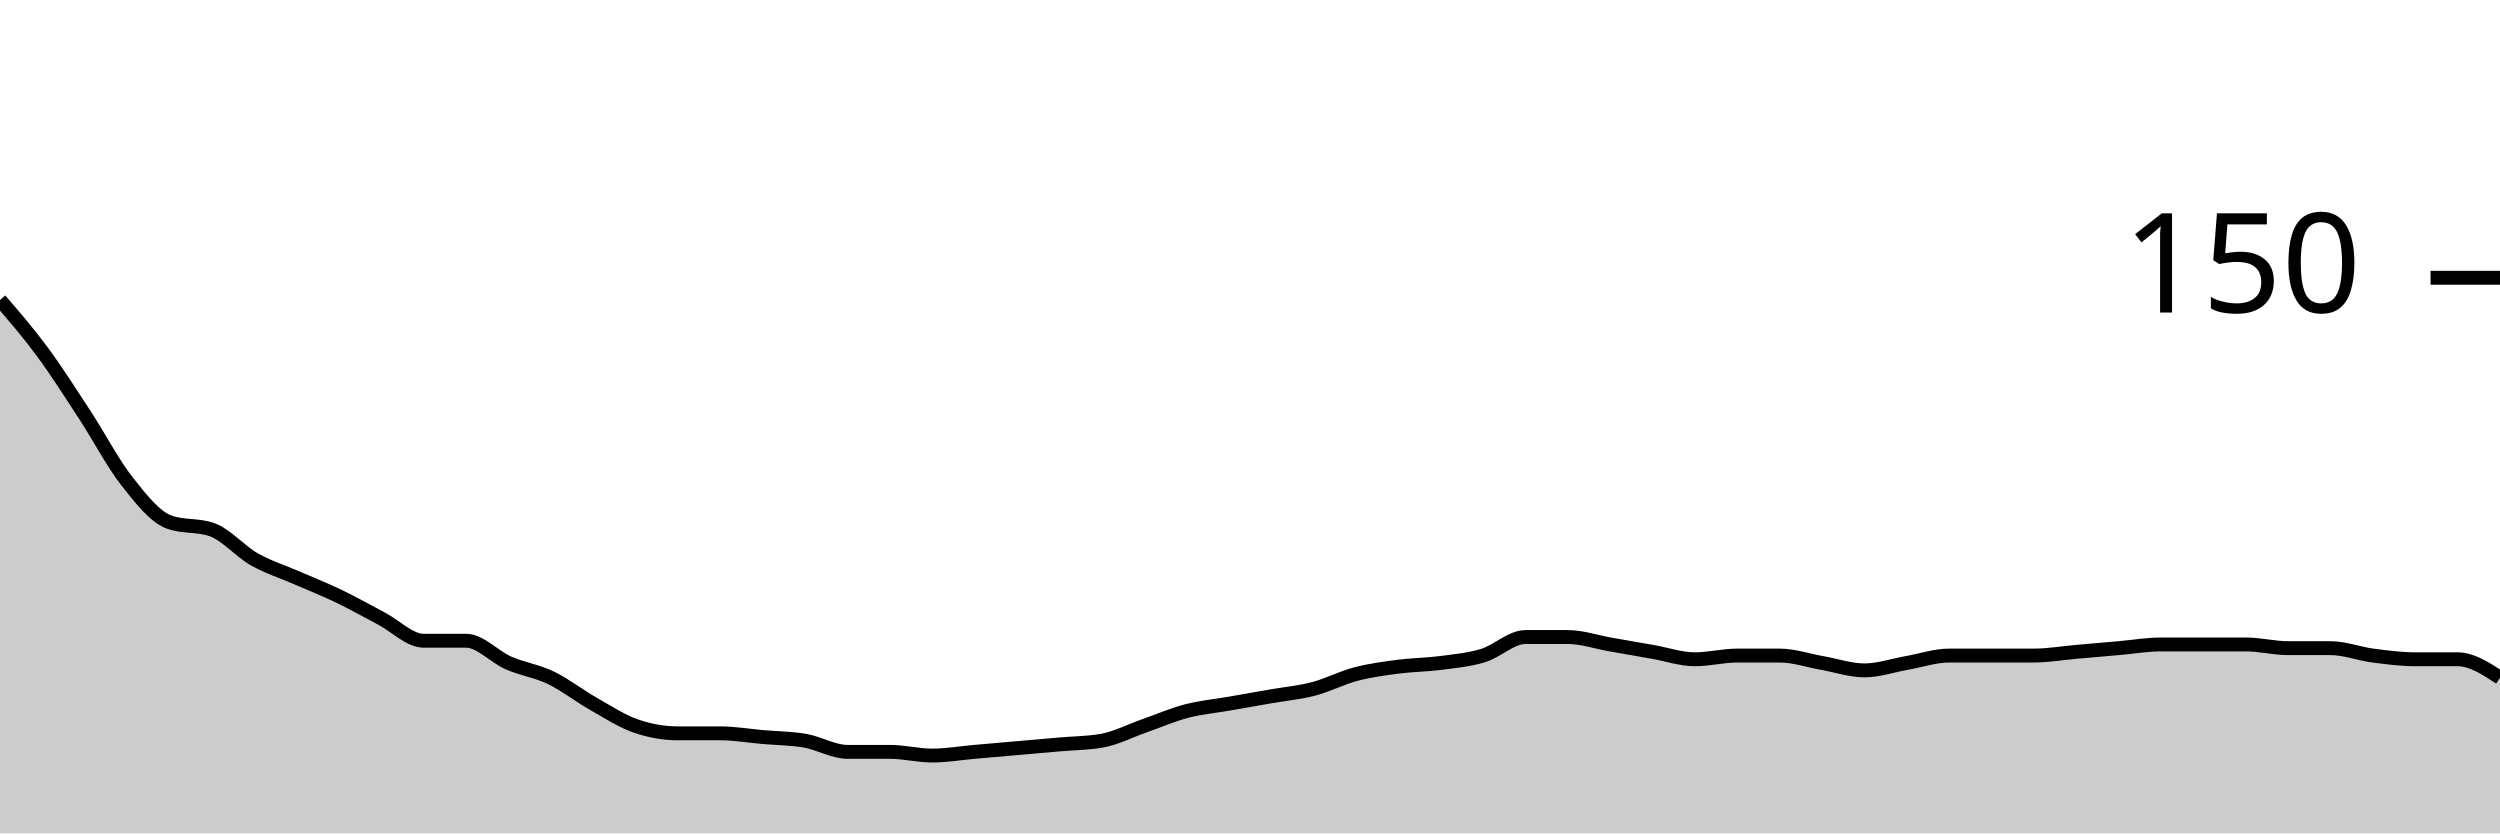
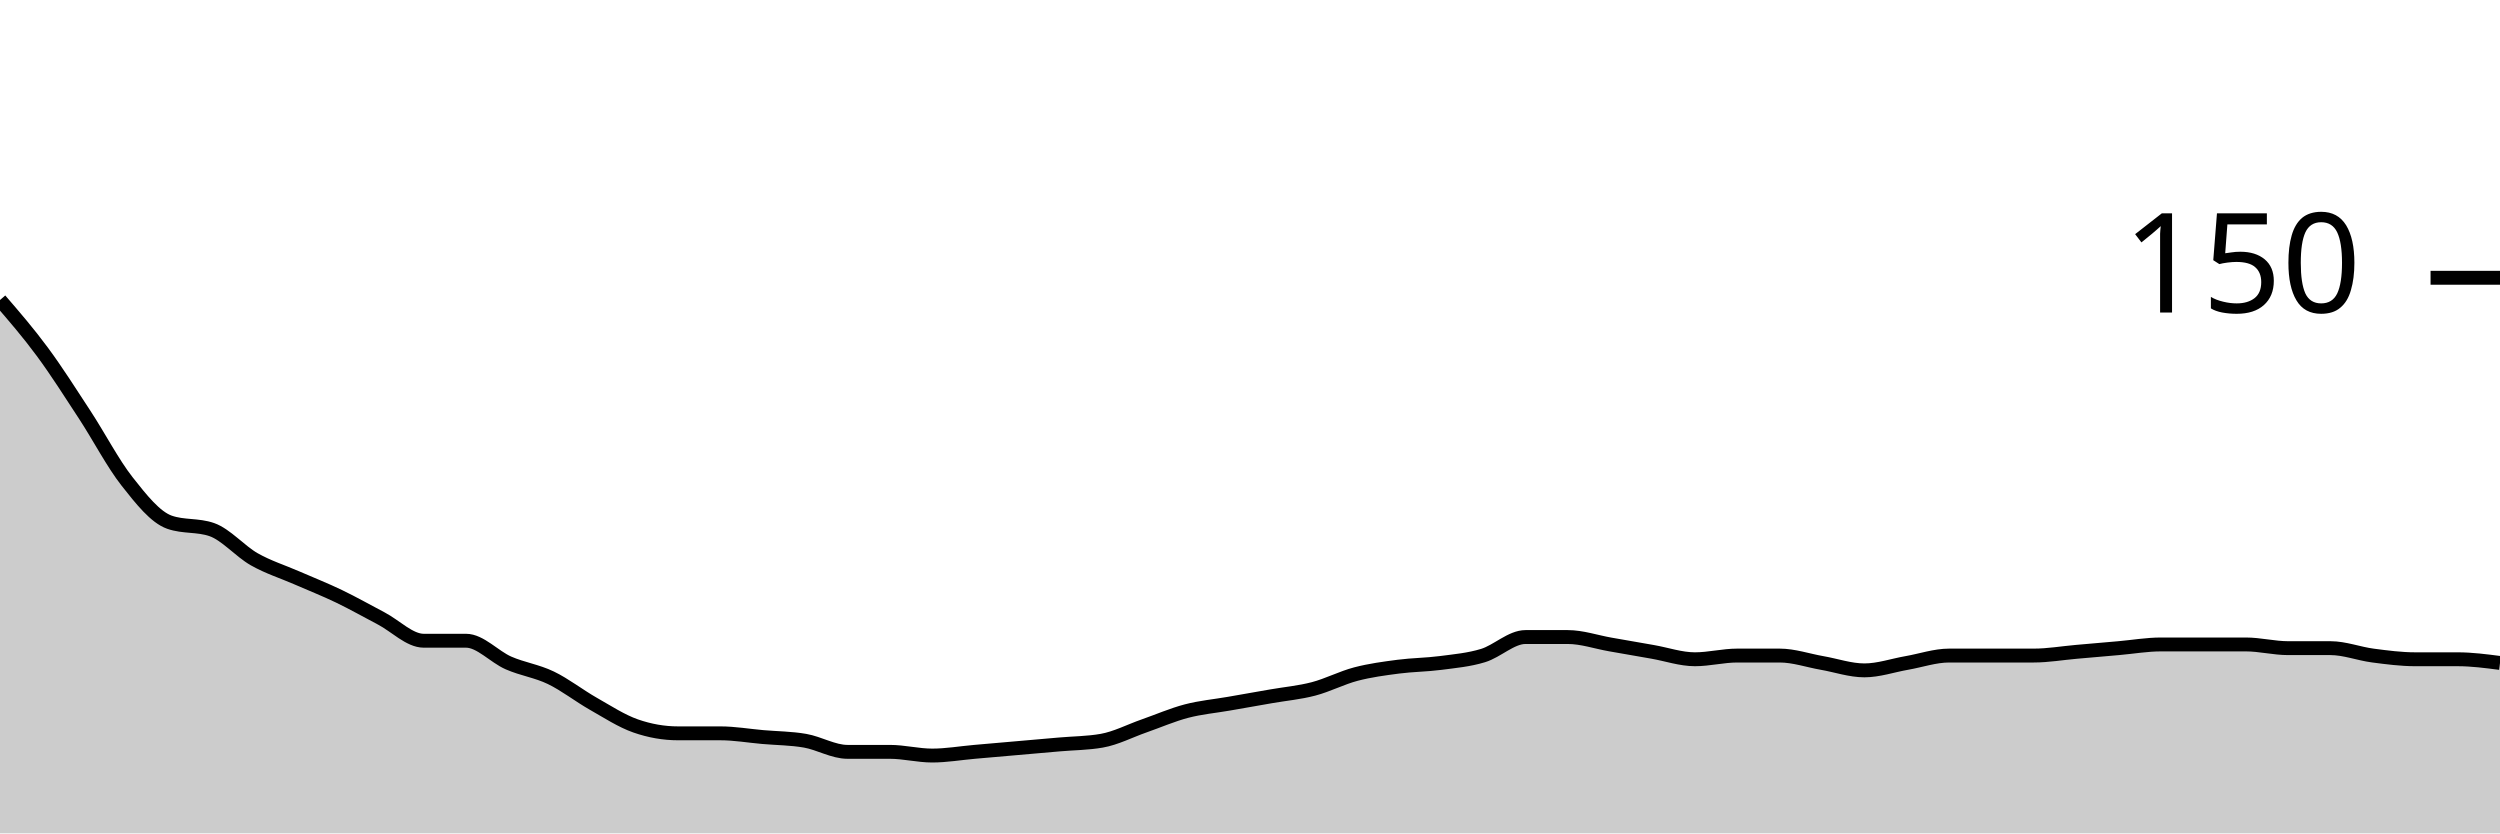
<svg xmlns="http://www.w3.org/2000/svg" viewBox="0 0 180 60">
  <g transform="translate(0,20)">
-     <path class="area" fill="rgba(0, 0, 0, 0.2)" d="M0,1.6C1.017,2.778,2.034,3.956,3.051,5.333C4.068,6.711,5.085,8.311,6.102,9.867C7.119,11.422,8.136,13.378,9.153,14.667C10.169,15.956,11.186,17.244,12.203,17.6C13.22,17.956,14.237,17.778,15.254,18.133C16.271,18.489,17.288,19.689,18.305,20.267C19.322,20.844,20.339,21.156,21.356,21.6C22.373,22.044,23.39,22.444,24.407,22.933C25.424,23.422,26.441,24,27.458,24.533C28.475,25.067,29.492,26.133,30.508,26.133C31.525,26.133,32.542,26.133,33.559,26.133C34.576,26.133,35.593,27.289,36.61,27.733C37.627,28.178,38.644,28.311,39.661,28.8C40.678,29.289,41.695,30.089,42.712,30.667C43.729,31.244,44.746,31.911,45.763,32.267C46.78,32.622,47.797,32.8,48.814,32.8C49.831,32.8,50.847,32.8,51.864,32.8C52.881,32.8,53.898,32.978,54.915,33.067C55.932,33.156,56.949,33.156,57.966,33.333C58.983,33.511,60,34.133,61.017,34.133C62.034,34.133,63.051,34.133,64.068,34.133C65.085,34.133,66.102,34.4,67.119,34.4C68.136,34.4,69.153,34.222,70.169,34.133C71.186,34.044,72.203,33.956,73.22,33.867C74.237,33.778,75.254,33.689,76.271,33.6C77.288,33.511,78.305,33.511,79.322,33.333C80.339,33.156,81.356,32.622,82.373,32.267C83.39,31.911,84.407,31.467,85.424,31.2C86.441,30.933,87.458,30.844,88.475,30.667C89.492,30.489,90.508,30.311,91.525,30.133C92.542,29.956,93.559,29.867,94.576,29.6C95.593,29.333,96.61,28.8,97.627,28.533C98.644,28.267,99.661,28.133,100.678,28C101.695,27.867,102.712,27.867,103.729,27.733C104.746,27.6,105.763,27.511,106.78,27.2C107.797,26.889,108.814,25.867,109.831,25.867C110.847,25.867,111.864,25.867,112.881,25.867C113.898,25.867,114.915,26.222,115.932,26.4C116.949,26.578,117.966,26.756,118.983,26.933C120,27.111,121.017,27.467,122.034,27.467C123.051,27.467,124.068,27.2,125.085,27.2C126.102,27.2,127.119,27.2,128.136,27.2C129.153,27.2,130.169,27.556,131.186,27.733C132.203,27.911,133.22,28.267,134.237,28.267C135.254,28.267,136.271,27.911,137.288,27.733C138.305,27.556,139.322,27.2,140.339,27.2C141.356,27.2,142.373,27.2,143.39,27.2C144.407,27.2,145.424,27.2,146.441,27.2C147.458,27.2,148.475,27.022,149.492,26.933C150.508,26.844,151.525,26.756,152.542,26.667C153.559,26.578,154.576,26.4,155.593,26.4C156.61,26.4,157.627,26.4,158.644,26.4C159.661,26.4,160.678,26.4,161.695,26.4C162.712,26.4,163.729,26.667,164.746,26.667C165.763,26.667,166.78,26.667,167.797,26.667C168.814,26.667,169.831,27.067,170.847,27.2C171.864,27.333,172.881,27.467,173.898,27.467C174.915,27.467,175.932,27.467,176.949,27.467C177.966,27.467,178.983,28.133,180,28.8L180,40C178.983,40,177.966,40,176.949,40C175.932,40,174.915,40,173.898,40C172.881,40,171.864,40,170.847,40C169.831,40,168.814,40,167.797,40C166.78,40,165.763,40,164.746,40C163.729,40,162.712,40,161.695,40C160.678,40,159.661,40,158.644,40C157.627,40,156.61,40,155.593,40C154.576,40,153.559,40,152.542,40C151.525,40,150.508,40,149.492,40C148.475,40,147.458,40,146.441,40C145.424,40,144.407,40,143.39,40C142.373,40,141.356,40,140.339,40C139.322,40,138.305,40,137.288,40C136.271,40,135.254,40,134.237,40C133.22,40,132.203,40,131.186,40C130.169,40,129.153,40,128.136,40C127.119,40,126.102,40,125.085,40C124.068,40,123.051,40,122.034,40C121.017,40,120,40,118.983,40C117.966,40,116.949,40,115.932,40C114.915,40,113.898,40,112.881,40C111.864,40,110.847,40,109.831,40C108.814,40,107.797,40,106.78,40C105.763,40,104.746,40,103.729,40C102.712,40,101.695,40,100.678,40C99.661,40,98.644,40,97.627,40C96.61,40,95.593,40,94.576,40C93.559,40,92.542,40,91.525,40C90.508,40,89.492,40,88.475,40C87.458,40,86.441,40,85.424,40C84.407,40,83.39,40,82.373,40C81.356,40,80.339,40,79.322,40C78.305,40,77.288,40,76.271,40C75.254,40,74.237,40,73.22,40C72.203,40,71.186,40,70.169,40C69.153,40,68.136,40,67.119,40C66.102,40,65.085,40,64.068,40C63.051,40,62.034,40,61.017,40C60,40,58.983,40,57.966,40C56.949,40,55.932,40,54.915,40C53.898,40,52.881,40,51.864,40C50.847,40,49.831,40,48.814,40C47.797,40,46.78,40,45.763,40C44.746,40,43.729,40,42.712,40C41.695,40,40.678,40,39.661,40C38.644,40,37.627,40,36.61,40C35.593,40,34.576,40,33.559,40C32.542,40,31.525,40,30.508,40C29.492,40,28.475,40,27.458,40C26.441,40,25.424,40,24.407,40C23.39,40,22.373,40,21.356,40C20.339,40,19.322,40,18.305,40C17.288,40,16.271,40,15.254,40C14.237,40,13.22,40,12.203,40C11.186,40,10.169,40,9.153,40C8.136,40,7.119,40,6.102,40C5.085,40,4.068,40,3.051,40C2.034,40,1.017,40,0,40Z" />
-     <path class="line" stroke="black" fill="none" d="M0,1.6C1.017,2.778,2.034,3.956,3.051,5.333C4.068,6.711,5.085,8.311,6.102,9.867C7.119,11.422,8.136,13.378,9.153,14.667C10.169,15.956,11.186,17.244,12.203,17.6C13.22,17.956,14.237,17.778,15.254,18.133C16.271,18.489,17.288,19.689,18.305,20.267C19.322,20.844,20.339,21.156,21.356,21.6C22.373,22.044,23.39,22.444,24.407,22.933C25.424,23.422,26.441,24,27.458,24.533C28.475,25.067,29.492,26.133,30.508,26.133C31.525,26.133,32.542,26.133,33.559,26.133C34.576,26.133,35.593,27.289,36.61,27.733C37.627,28.178,38.644,28.311,39.661,28.8C40.678,29.289,41.695,30.089,42.712,30.667C43.729,31.244,44.746,31.911,45.763,32.267C46.78,32.622,47.797,32.8,48.814,32.8C49.831,32.8,50.847,32.8,51.864,32.8C52.881,32.8,53.898,32.978,54.915,33.067C55.932,33.156,56.949,33.156,57.966,33.333C58.983,33.511,60,34.133,61.017,34.133C62.034,34.133,63.051,34.133,64.068,34.133C65.085,34.133,66.102,34.4,67.119,34.4C68.136,34.4,69.153,34.222,70.169,34.133C71.186,34.044,72.203,33.956,73.22,33.867C74.237,33.778,75.254,33.689,76.271,33.6C77.288,33.511,78.305,33.511,79.322,33.333C80.339,33.156,81.356,32.622,82.373,32.267C83.39,31.911,84.407,31.467,85.424,31.2C86.441,30.933,87.458,30.844,88.475,30.667C89.492,30.489,90.508,30.311,91.525,30.133C92.542,29.956,93.559,29.867,94.576,29.6C95.593,29.333,96.61,28.8,97.627,28.533C98.644,28.267,99.661,28.133,100.678,28C101.695,27.867,102.712,27.867,103.729,27.733C104.746,27.6,105.763,27.511,106.78,27.2C107.797,26.889,108.814,25.867,109.831,25.867C110.847,25.867,111.864,25.867,112.881,25.867C113.898,25.867,114.915,26.222,115.932,26.4C116.949,26.578,117.966,26.756,118.983,26.933C120,27.111,121.017,27.467,122.034,27.467C123.051,27.467,124.068,27.2,125.085,27.2C126.102,27.2,127.119,27.2,128.136,27.2C129.153,27.2,130.169,27.556,131.186,27.733C132.203,27.911,133.22,28.267,134.237,28.267C135.254,28.267,136.271,27.911,137.288,27.733C138.305,27.556,139.322,27.2,140.339,27.2C141.356,27.2,142.373,27.2,143.39,27.2C144.407,27.2,145.424,27.2,146.441,27.2C147.458,27.2,148.475,27.022,149.492,26.933C150.508,26.844,151.525,26.756,152.542,26.667C153.559,26.578,154.576,26.4,155.593,26.4C156.61,26.4,157.627,26.4,158.644,26.4C159.661,26.4,160.678,26.4,161.695,26.4C162.712,26.4,163.729,26.667,164.746,26.667C165.763,26.667,166.78,26.667,167.797,26.667C168.814,26.667,169.831,27.067,170.847,27.2C171.864,27.333,172.881,27.467,173.898,27.467C174.915,27.467,175.932,27.467,176.949,27.467C177.966,27.467,178.983,28.133,180,28.8" />
+     <path class="area" fill="rgba(0, 0, 0, 0.2)" d="M0,1.6C1.017,2.778,2.034,3.956,3.051,5.333C4.068,6.711,5.085,8.311,6.102,9.867C7.119,11.422,8.136,13.378,9.153,14.667C10.169,15.956,11.186,17.244,12.203,17.6C13.22,17.956,14.237,17.778,15.254,18.133C16.271,18.489,17.288,19.689,18.305,20.267C19.322,20.844,20.339,21.156,21.356,21.6C22.373,22.044,23.39,22.444,24.407,22.933C25.424,23.422,26.441,24,27.458,24.533C28.475,25.067,29.492,26.133,30.508,26.133C31.525,26.133,32.542,26.133,33.559,26.133C34.576,26.133,35.593,27.289,36.61,27.733C37.627,28.178,38.644,28.311,39.661,28.8C40.678,29.289,41.695,30.089,42.712,30.667C43.729,31.244,44.746,31.911,45.763,32.267C46.78,32.622,47.797,32.8,48.814,32.8C49.831,32.8,50.847,32.8,51.864,32.8C52.881,32.8,53.898,32.978,54.915,33.067C55.932,33.156,56.949,33.156,57.966,33.333C58.983,33.511,60,34.133,61.017,34.133C62.034,34.133,63.051,34.133,64.068,34.133C65.085,34.133,66.102,34.4,67.119,34.4C68.136,34.4,69.153,34.222,70.169,34.133C71.186,34.044,72.203,33.956,73.22,33.867C74.237,33.778,75.254,33.689,76.271,33.6C77.288,33.511,78.305,33.511,79.322,33.333C80.339,33.156,81.356,32.622,82.373,32.267C83.39,31.911,84.407,31.467,85.424,31.2C86.441,30.933,87.458,30.844,88.475,30.667C89.492,30.489,90.508,30.311,91.525,30.133C92.542,29.956,93.559,29.867,94.576,29.6C95.593,29.333,96.61,28.8,97.627,28.533C98.644,28.267,99.661,28.133,100.678,28C101.695,27.867,102.712,27.867,103.729,27.733C104.746,27.6,105.763,27.511,106.78,27.2C107.797,26.889,108.814,25.867,109.831,25.867C110.847,25.867,111.864,25.867,112.881,25.867C113.898,25.867,114.915,26.222,115.932,26.4C116.949,26.578,117.966,26.756,118.983,26.933C120,27.111,121.017,27.467,122.034,27.467C123.051,27.467,124.068,27.2,125.085,27.2C126.102,27.2,127.119,27.2,128.136,27.2C129.153,27.2,130.169,27.556,131.186,27.733C132.203,27.911,133.22,28.267,134.237,28.267C135.254,28.267,136.271,27.911,137.288,27.733C138.305,27.556,139.322,27.2,140.339,27.2C141.356,27.2,142.373,27.2,143.39,27.2C144.407,27.2,145.424,27.2,146.441,27.2C147.458,27.2,148.475,27.022,149.492,26.933C150.508,26.844,151.525,26.756,152.542,26.667C153.559,26.578,154.576,26.4,155.593,26.4C156.61,26.4,157.627,26.4,158.644,26.4C159.661,26.4,160.678,26.4,161.695,26.4C162.712,26.4,163.729,26.667,164.746,26.667C165.763,26.667,166.78,26.667,167.797,26.667C168.814,26.667,169.831,27.067,170.847,27.2C171.864,27.333,172.881,27.467,173.898,27.467C174.915,27.467,175.932,27.467,176.949,27.467C177.966,27.467,178.983,27.6,180,27.733L180,40C178.983,40,177.966,40,176.949,40C175.932,40,174.915,40,173.898,40C172.881,40,171.864,40,170.847,40C169.831,40,168.814,40,167.797,40C166.78,40,165.763,40,164.746,40C163.729,40,162.712,40,161.695,40C160.678,40,159.661,40,158.644,40C157.627,40,156.61,40,155.593,40C154.576,40,153.559,40,152.542,40C151.525,40,150.508,40,149.492,40C148.475,40,147.458,40,146.441,40C145.424,40,144.407,40,143.39,40C142.373,40,141.356,40,140.339,40C139.322,40,138.305,40,137.288,40C136.271,40,135.254,40,134.237,40C133.22,40,132.203,40,131.186,40C130.169,40,129.153,40,128.136,40C127.119,40,126.102,40,125.085,40C124.068,40,123.051,40,122.034,40C121.017,40,120,40,118.983,40C117.966,40,116.949,40,115.932,40C114.915,40,113.898,40,112.881,40C111.864,40,110.847,40,109.831,40C108.814,40,107.797,40,106.78,40C105.763,40,104.746,40,103.729,40C102.712,40,101.695,40,100.678,40C99.661,40,98.644,40,97.627,40C96.61,40,95.593,40,94.576,40C93.559,40,92.542,40,91.525,40C90.508,40,89.492,40,88.475,40C87.458,40,86.441,40,85.424,40C84.407,40,83.39,40,82.373,40C81.356,40,80.339,40,79.322,40C78.305,40,77.288,40,76.271,40C75.254,40,74.237,40,73.22,40C72.203,40,71.186,40,70.169,40C69.153,40,68.136,40,67.119,40C66.102,40,65.085,40,64.068,40C63.051,40,62.034,40,61.017,40C60,40,58.983,40,57.966,40C56.949,40,55.932,40,54.915,40C53.898,40,52.881,40,51.864,40C50.847,40,49.831,40,48.814,40C47.797,40,46.78,40,45.763,40C44.746,40,43.729,40,42.712,40C41.695,40,40.678,40,39.661,40C38.644,40,37.627,40,36.61,40C35.593,40,34.576,40,33.559,40C32.542,40,31.525,40,30.508,40C29.492,40,28.475,40,27.458,40C26.441,40,25.424,40,24.407,40C23.39,40,22.373,40,21.356,40C20.339,40,19.322,40,18.305,40C17.288,40,16.271,40,15.254,40C14.237,40,13.22,40,12.203,40C11.186,40,10.169,40,9.153,40C8.136,40,7.119,40,6.102,40C5.085,40,4.068,40,3.051,40C2.034,40,1.017,40,0,40Z" />
+     <path class="line" stroke="black" fill="none" d="M0,1.6C1.017,2.778,2.034,3.956,3.051,5.333C4.068,6.711,5.085,8.311,6.102,9.867C7.119,11.422,8.136,13.378,9.153,14.667C10.169,15.956,11.186,17.244,12.203,17.6C13.22,17.956,14.237,17.778,15.254,18.133C16.271,18.489,17.288,19.689,18.305,20.267C19.322,20.844,20.339,21.156,21.356,21.6C22.373,22.044,23.39,22.444,24.407,22.933C25.424,23.422,26.441,24,27.458,24.533C28.475,25.067,29.492,26.133,30.508,26.133C31.525,26.133,32.542,26.133,33.559,26.133C34.576,26.133,35.593,27.289,36.61,27.733C37.627,28.178,38.644,28.311,39.661,28.8C40.678,29.289,41.695,30.089,42.712,30.667C43.729,31.244,44.746,31.911,45.763,32.267C46.78,32.622,47.797,32.8,48.814,32.8C49.831,32.8,50.847,32.8,51.864,32.8C52.881,32.8,53.898,32.978,54.915,33.067C55.932,33.156,56.949,33.156,57.966,33.333C58.983,33.511,60,34.133,61.017,34.133C62.034,34.133,63.051,34.133,64.068,34.133C65.085,34.133,66.102,34.4,67.119,34.4C68.136,34.4,69.153,34.222,70.169,34.133C71.186,34.044,72.203,33.956,73.22,33.867C74.237,33.778,75.254,33.689,76.271,33.6C77.288,33.511,78.305,33.511,79.322,33.333C80.339,33.156,81.356,32.622,82.373,32.267C83.39,31.911,84.407,31.467,85.424,31.2C86.441,30.933,87.458,30.844,88.475,30.667C89.492,30.489,90.508,30.311,91.525,30.133C92.542,29.956,93.559,29.867,94.576,29.6C95.593,29.333,96.61,28.8,97.627,28.533C98.644,28.267,99.661,28.133,100.678,28C101.695,27.867,102.712,27.867,103.729,27.733C104.746,27.6,105.763,27.511,106.78,27.2C107.797,26.889,108.814,25.867,109.831,25.867C110.847,25.867,111.864,25.867,112.881,25.867C113.898,25.867,114.915,26.222,115.932,26.4C116.949,26.578,117.966,26.756,118.983,26.933C120,27.111,121.017,27.467,122.034,27.467C123.051,27.467,124.068,27.2,125.085,27.2C126.102,27.2,127.119,27.2,128.136,27.2C129.153,27.2,130.169,27.556,131.186,27.733C132.203,27.911,133.22,28.267,134.237,28.267C135.254,28.267,136.271,27.911,137.288,27.733C138.305,27.556,139.322,27.2,140.339,27.2C141.356,27.2,142.373,27.2,143.39,27.2C144.407,27.2,145.424,27.2,146.441,27.2C147.458,27.2,148.475,27.022,149.492,26.933C150.508,26.844,151.525,26.756,152.542,26.667C153.559,26.578,154.576,26.4,155.593,26.4C156.61,26.4,157.627,26.4,158.644,26.4C159.661,26.4,160.678,26.4,161.695,26.4C162.712,26.4,163.729,26.667,164.746,26.667C165.763,26.667,166.78,26.667,167.797,26.667C168.814,26.667,169.831,27.067,170.847,27.2C171.864,27.333,172.881,27.467,173.898,27.467C174.915,27.467,175.932,27.467,176.949,27.467C177.966,27.467,178.983,27.6,180,27.733" />
    <path class="axis-ceiling" stroke-width="1" stroke="black" fill="none" d="M175,0L180,0" />
    <text class="axis-ceiling-label" font-family="sans-serif" text-anchor="end" font-size="10px" x="170" y="2.5">150</text>
  </g>
</svg>
